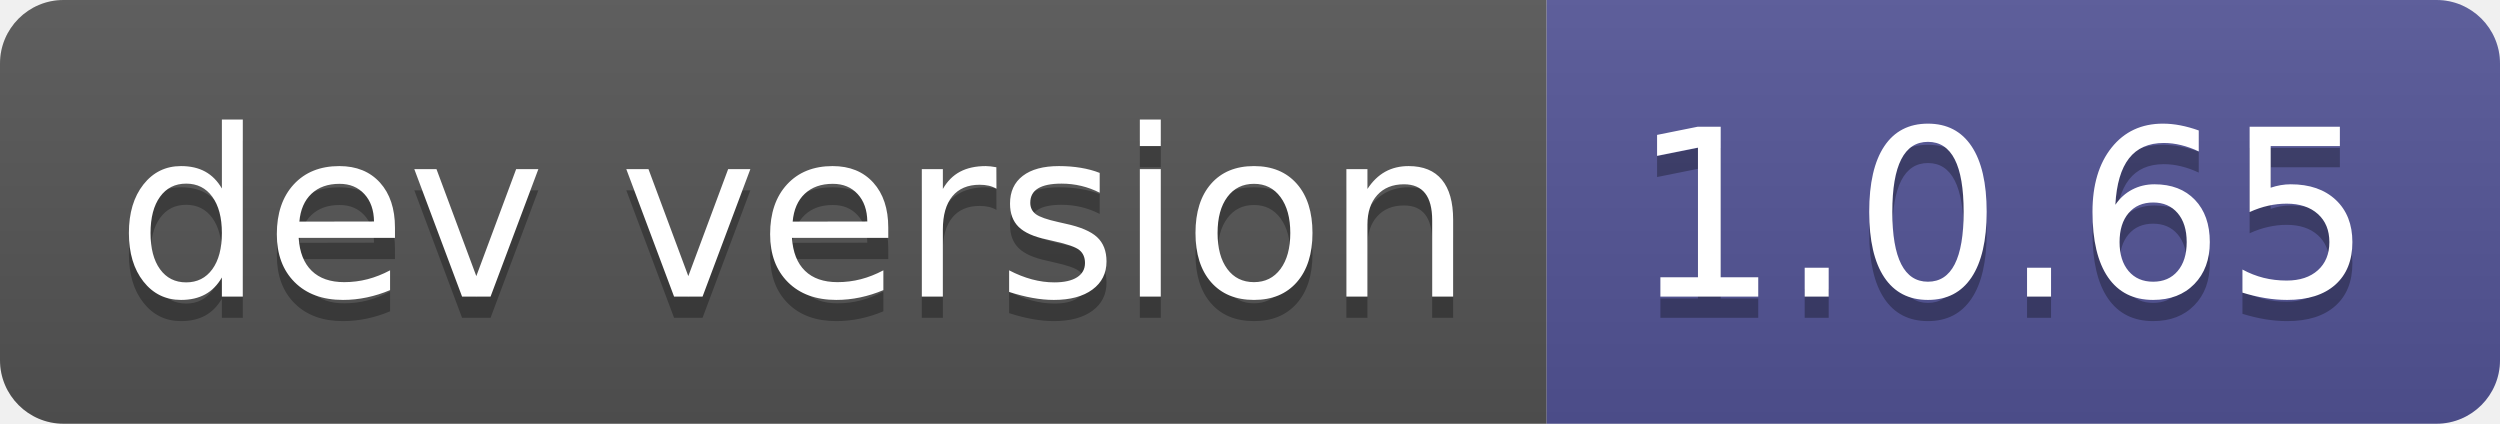
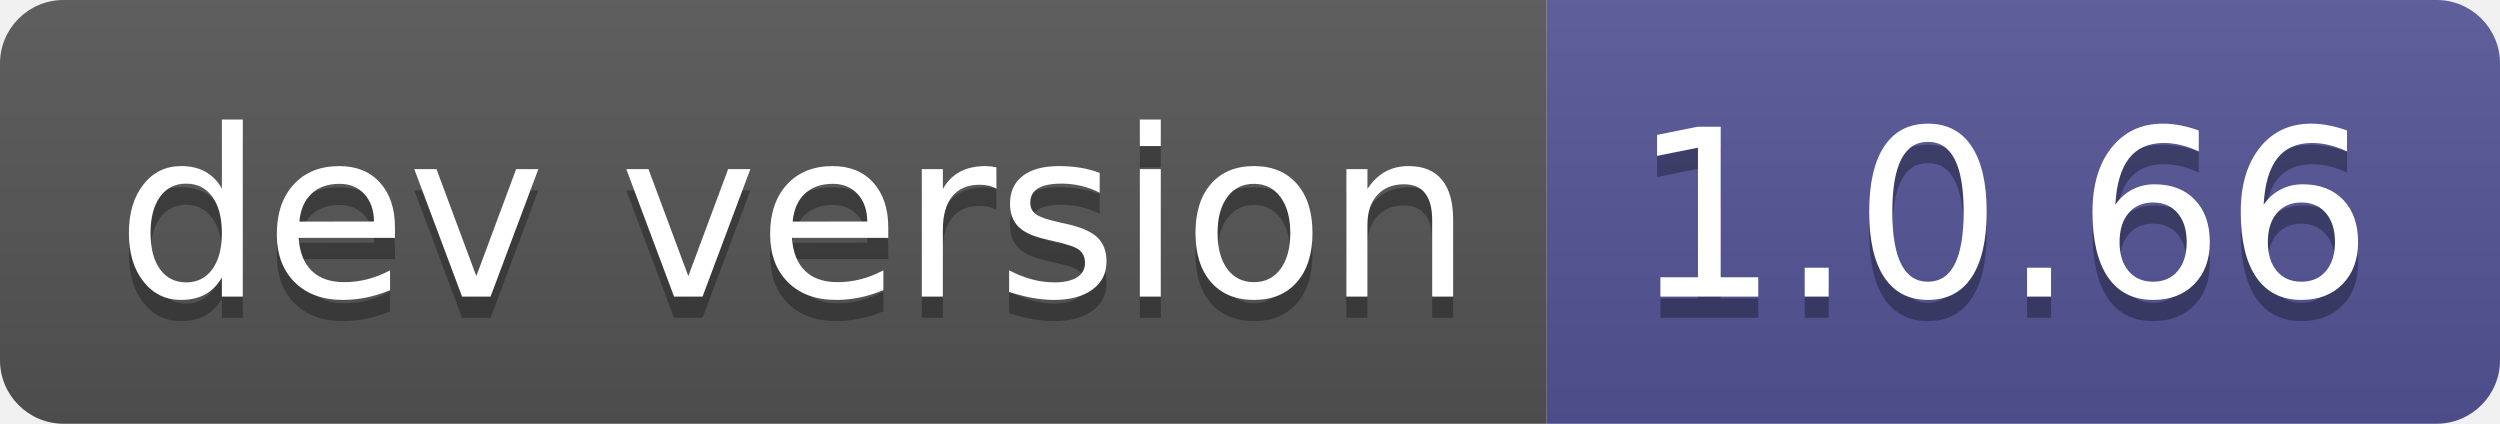
- <svg xmlns="http://www.w3.org/2000/svg" width="118" height="20" role="img" aria-label="dev version: 1.0.65">
+ <svg xmlns="http://www.w3.org/2000/svg" width="118" height="20" role="img" aria-label="dev version: 1.0.66">
  <linearGradient id="s" x2="0" y2="100%">
    <stop offset="0" stop-color="#bbb" stop-opacity=".1" />
    <stop offset="1" stop-opacity=".1" />
  </linearGradient>
  <clipPath id="r">
    <rect width="118" height="20" rx="3" fill="#fff" />
  </clipPath>
  <g clip-path="url(#r)">
    <rect width="73" height="20" fill="#555" />
    <rect x="73" width="45" height="20" fill="#535597" />
    <rect width="118" height="20" fill="url(#s)" />
  </g>
  <g fill="#fff" text-anchor="middle" font-family="Verdana,Geneva,DejaVu Sans,sans-serif" text-rendering="geometricPrecision" font-size="110">
    <text aria-hidden="true" x="375" y="150" fill="#010101" fill-opacity=".3" transform="scale(.1)" textLength="630">dev version</text>
    <text x="375" y="140" transform="scale(.1)" fill="#fff" textLength="630">dev version</text>
-     <text aria-hidden="true" x="945" y="150" fill="#010101" fill-opacity=".3" transform="scale(.1)" textLength="350">1.0.65</text>
-     <text x="945" y="140" transform="scale(.1)" fill="#fff" textLength="350">1.0.65</text>
+     <text aria-hidden="true" x="945" y="150" fill="#010101" fill-opacity=".3" transform="scale(.1)" textLength="350">1.0.66</text>
+     <text x="945" y="140" transform="scale(.1)" fill="#fff" textLength="350">1.0.66</text>
  </g>
</svg>
